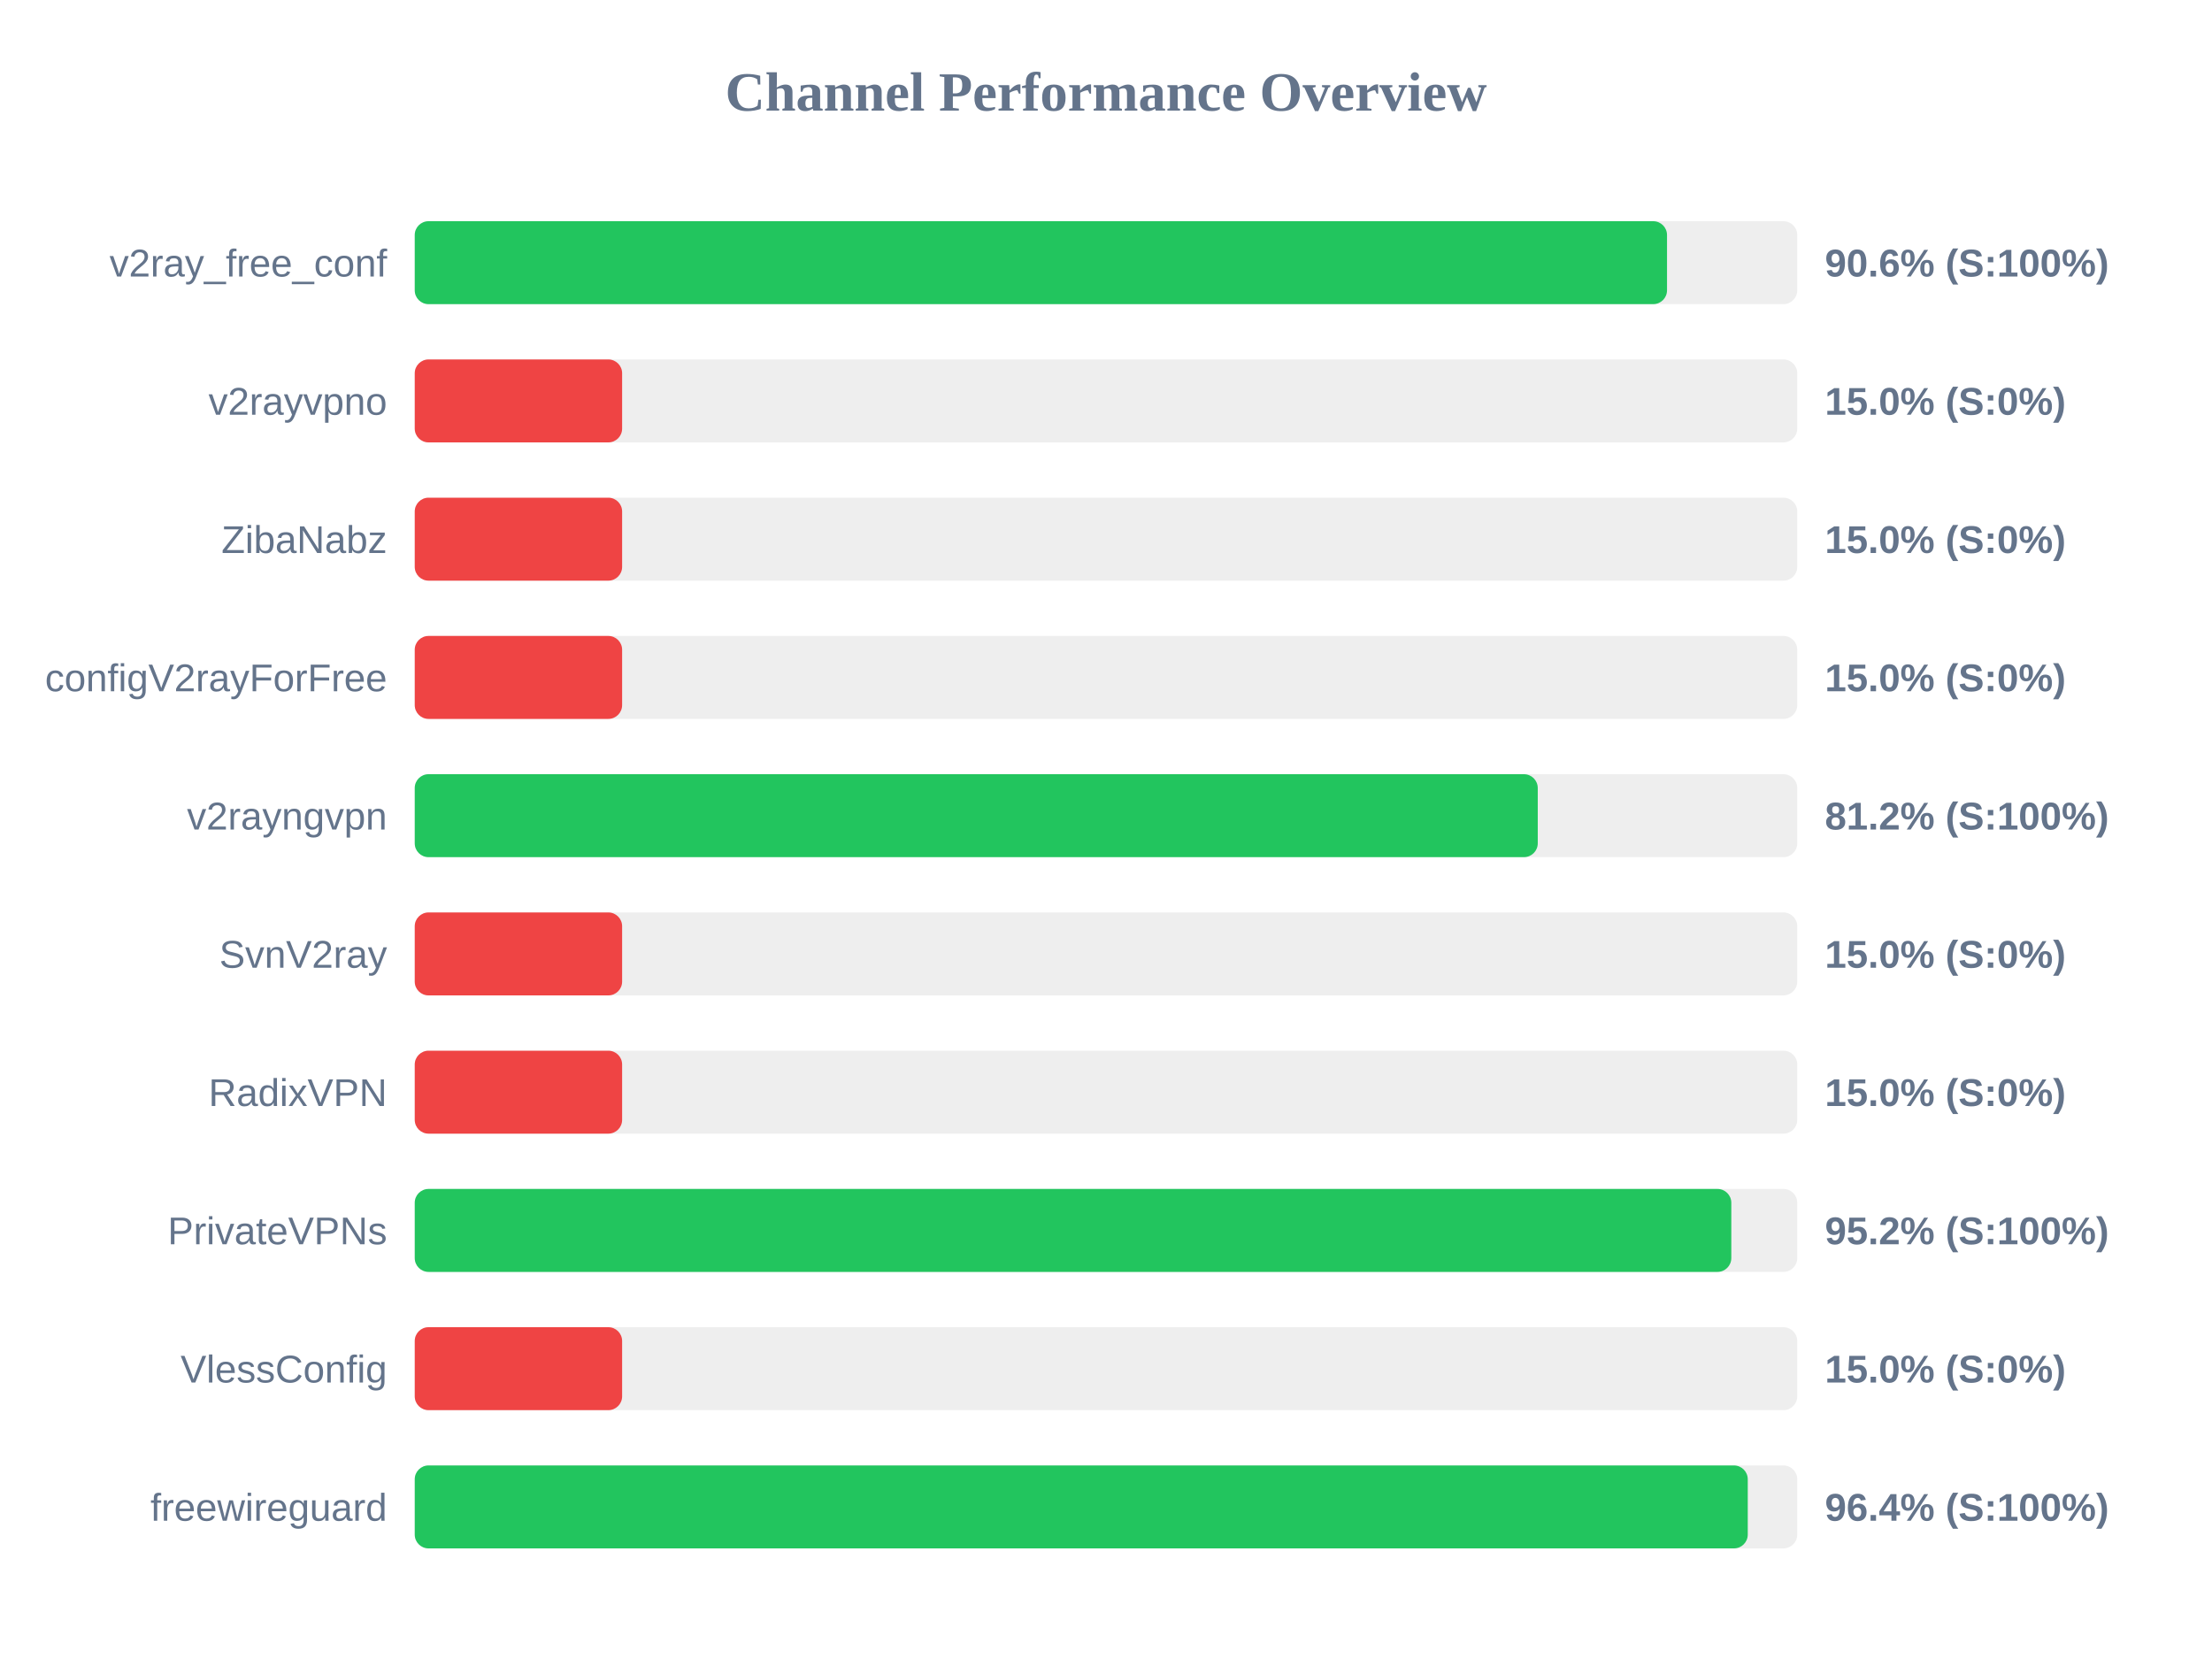
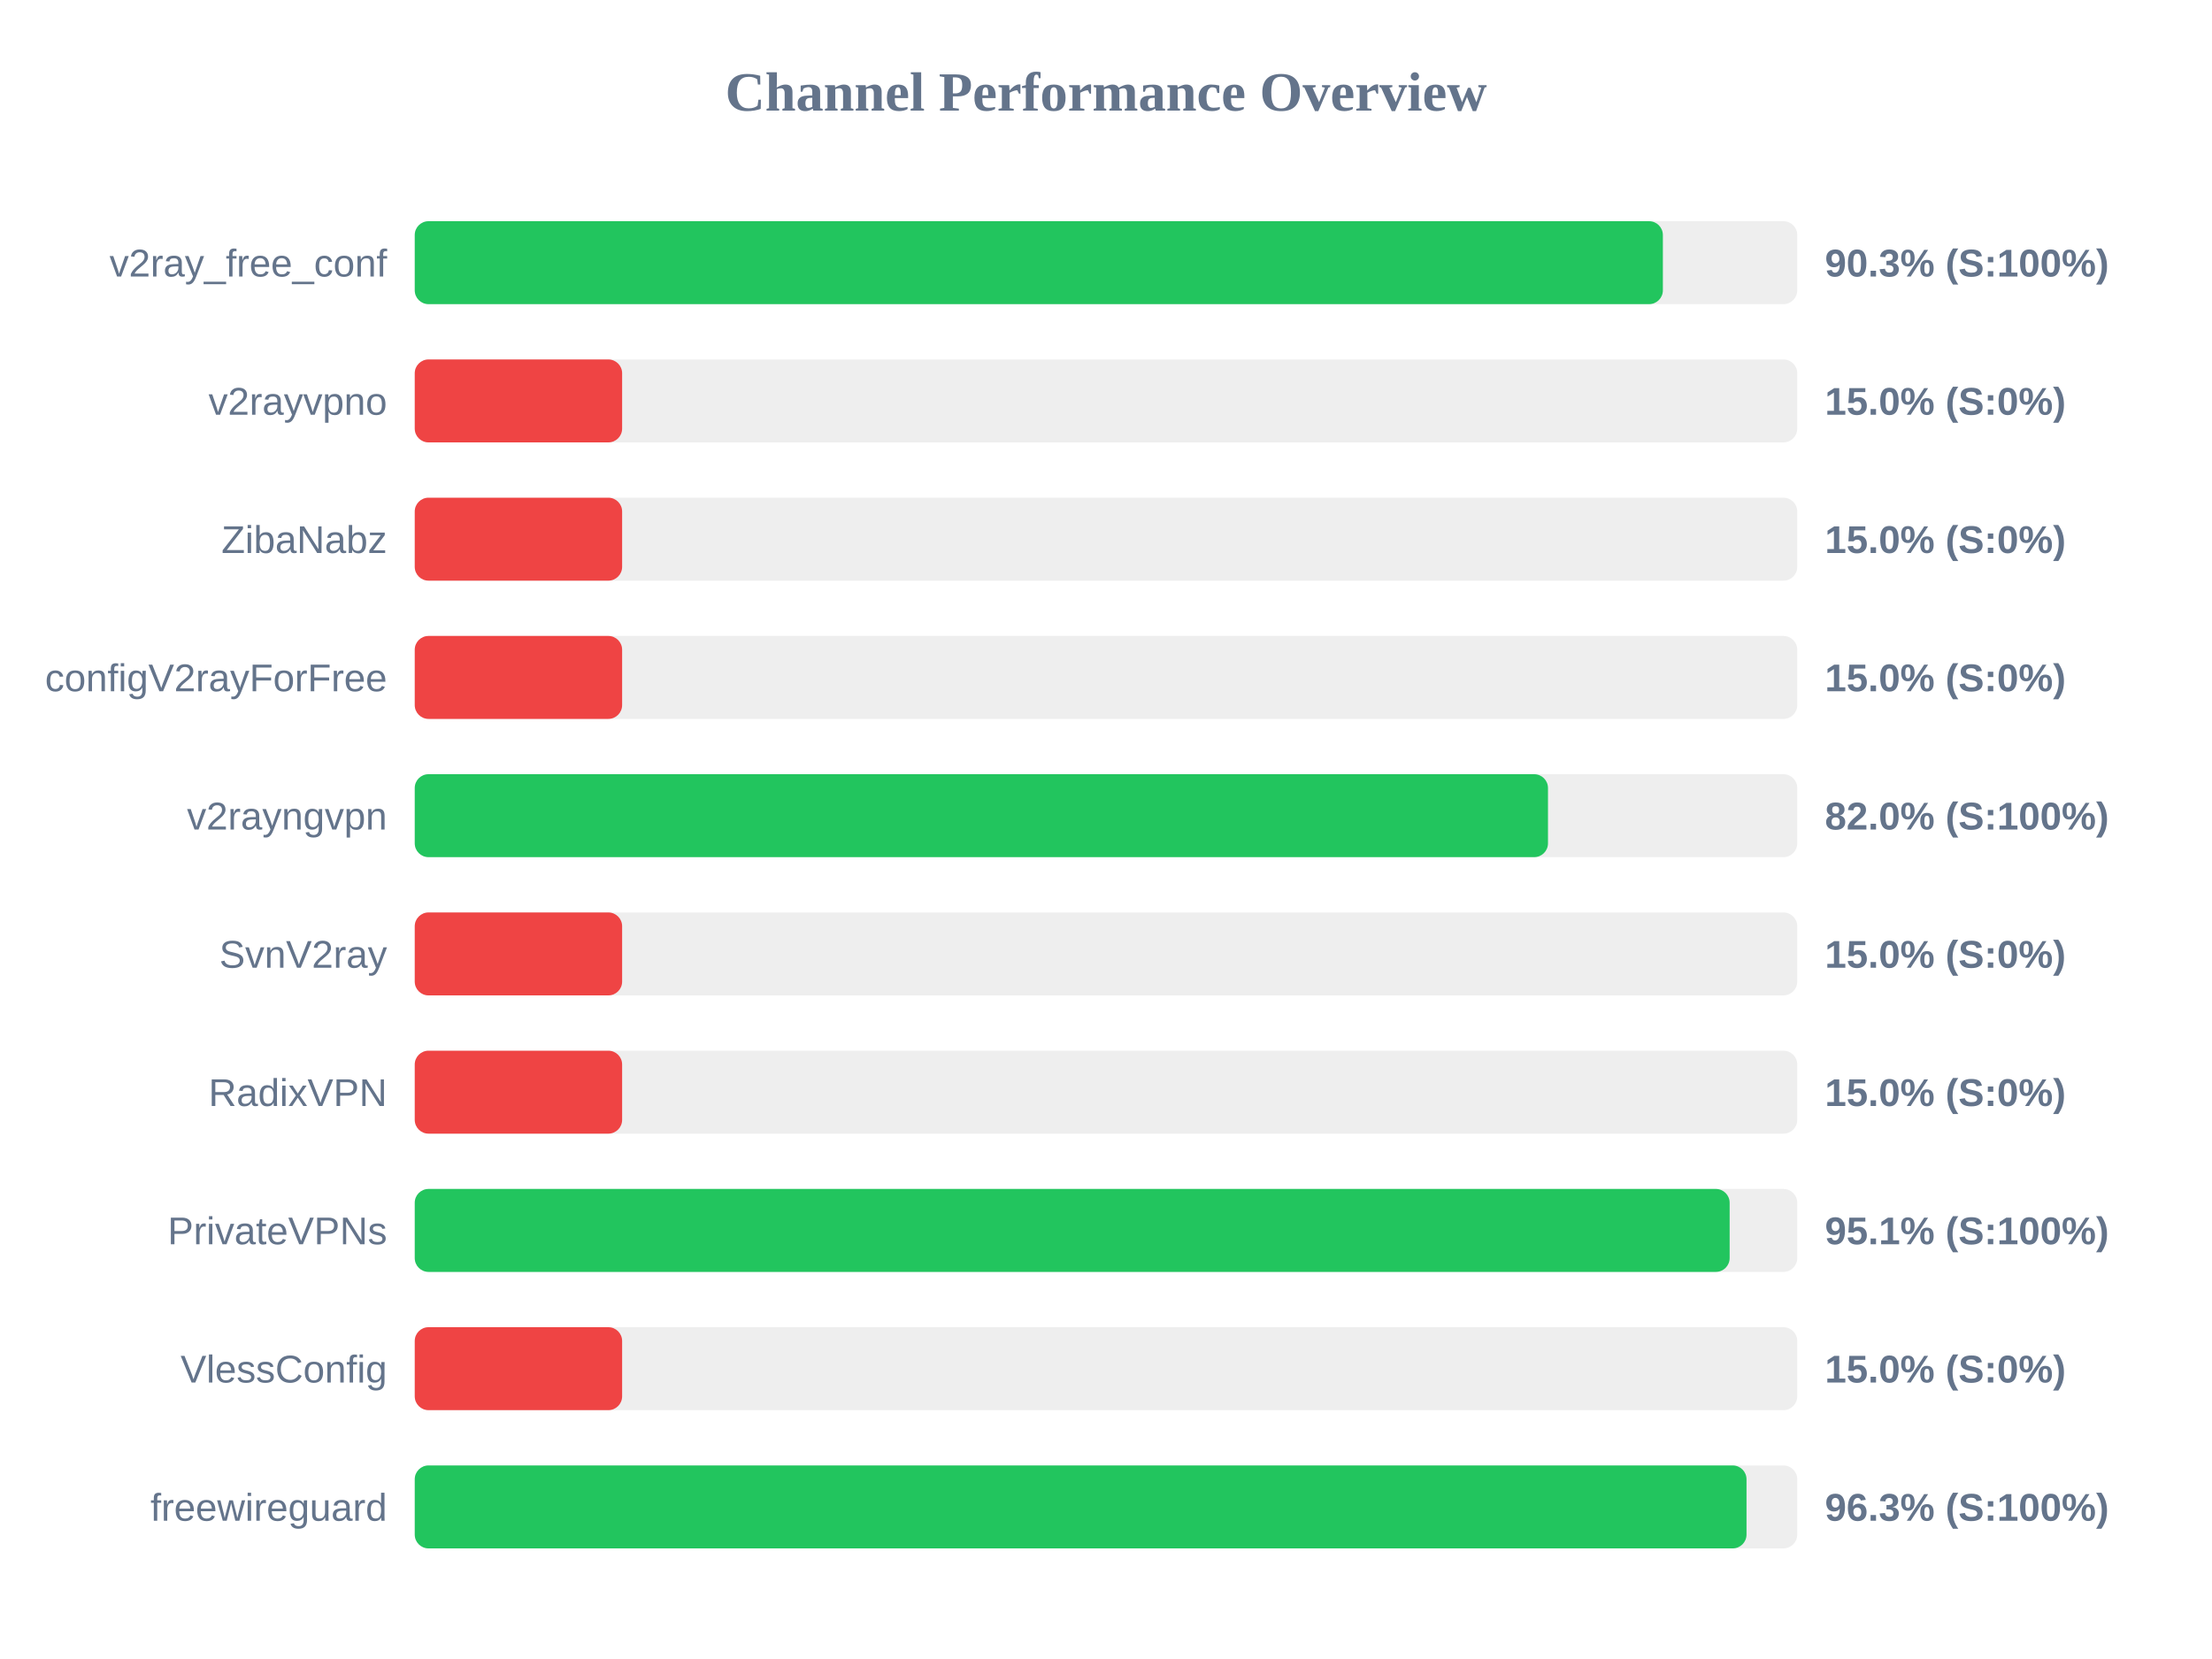
<svg xmlns="http://www.w3.org/2000/svg" width="800" height="600" version="1.1">
  <style>
        .row { font: 14px Arial; fill: #64748b; }
        .score { font: bold 14px Arial; fill: #64748b; }
    </style>
  <text x="400" y="40" text-anchor="middle" font-size="20px" font-weight="bold" fill="#64748b">Channel Performance Overview</text>
  <rect x="150" y="80" width="500" height="30" fill="#eee" rx="5" />
-   <rect x="150" y="80" width="452.9" height="30" fill="#22c55e" rx="5" />
+   <rect x="150" y="80" width="451.4" height="30" fill="#22c55e" rx="5" />
  <text x="140" y="100" text-anchor="end" class="row">v2ray_free_conf</text>
-   <text x="660" y="100" text-anchor="start" class="score">90.6% (S:100%)</text>
+   <text x="660" y="100" text-anchor="start" class="score">90.3% (S:100%)</text>
  <rect x="150" y="130" width="500" height="30" fill="#eee" rx="5" />
  <rect x="150" y="130" width="75.0" height="30" fill="#ef4444" rx="5" />
  <text x="140" y="150" text-anchor="end" class="row">v2rayvpno</text>
  <text x="660" y="150" text-anchor="start" class="score">15.0% (S:0%)</text>
  <rect x="150" y="180" width="500" height="30" fill="#eee" rx="5" />
  <rect x="150" y="180" width="75.0" height="30" fill="#ef4444" rx="5" />
  <text x="140" y="200" text-anchor="end" class="row">ZibaNabz</text>
  <text x="660" y="200" text-anchor="start" class="score">15.0% (S:0%)</text>
  <rect x="150" y="230" width="500" height="30" fill="#eee" rx="5" />
  <rect x="150" y="230" width="75.0" height="30" fill="#ef4444" rx="5" />
  <text x="140" y="250" text-anchor="end" class="row">configV2rayForFree</text>
  <text x="660" y="250" text-anchor="start" class="score">15.0% (S:0%)</text>
  <rect x="150" y="280" width="500" height="30" fill="#eee" rx="5" />
-   <rect x="150" y="280" width="406.15" height="30" fill="#22c55e" rx="5" />
+   <rect x="150" y="280" width="409.85" height="30" fill="#22c55e" rx="5" />
  <text x="140" y="300" text-anchor="end" class="row">v2rayngvpn</text>
-   <text x="660" y="300" text-anchor="start" class="score">81.2% (S:100%)</text>
+   <text x="660" y="300" text-anchor="start" class="score">82.0% (S:100%)</text>
  <rect x="150" y="330" width="500" height="30" fill="#eee" rx="5" />
  <rect x="150" y="330" width="75.0" height="30" fill="#ef4444" rx="5" />
  <text x="140" y="350" text-anchor="end" class="row">SvnV2ray</text>
  <text x="660" y="350" text-anchor="start" class="score">15.0% (S:0%)</text>
  <rect x="150" y="380" width="500" height="30" fill="#eee" rx="5" />
  <rect x="150" y="380" width="75.0" height="30" fill="#ef4444" rx="5" />
  <text x="140" y="400" text-anchor="end" class="row">RadixVPN</text>
  <text x="660" y="400" text-anchor="start" class="score">15.0% (S:0%)</text>
  <rect x="150" y="430" width="500" height="30" fill="#eee" rx="5" />
-   <rect x="150" y="430" width="476.15" height="30" fill="#22c55e" rx="5" />
+   <rect x="150" y="430" width="475.55" height="30" fill="#22c55e" rx="5" />
  <text x="140" y="450" text-anchor="end" class="row">PrivateVPNs</text>
-   <text x="660" y="450" text-anchor="start" class="score">95.2% (S:100%)</text>
+   <text x="660" y="450" text-anchor="start" class="score">95.1% (S:100%)</text>
  <rect x="150" y="480" width="500" height="30" fill="#eee" rx="5" />
  <rect x="150" y="480" width="75.0" height="30" fill="#ef4444" rx="5" />
  <text x="140" y="500" text-anchor="end" class="row">VlessConfig</text>
  <text x="660" y="500" text-anchor="start" class="score">15.0% (S:0%)</text>
  <rect x="150" y="530" width="500" height="30" fill="#eee" rx="5" />
-   <rect x="150" y="530" width="482.1" height="30" fill="#22c55e" rx="5" />
+   <rect x="150" y="530" width="481.65" height="30" fill="#22c55e" rx="5" />
  <text x="140" y="550" text-anchor="end" class="row">freewireguard</text>
-   <text x="660" y="550" text-anchor="start" class="score">96.4% (S:100%)</text>
+   <text x="660" y="550" text-anchor="start" class="score">96.3% (S:100%)</text>
</svg>
